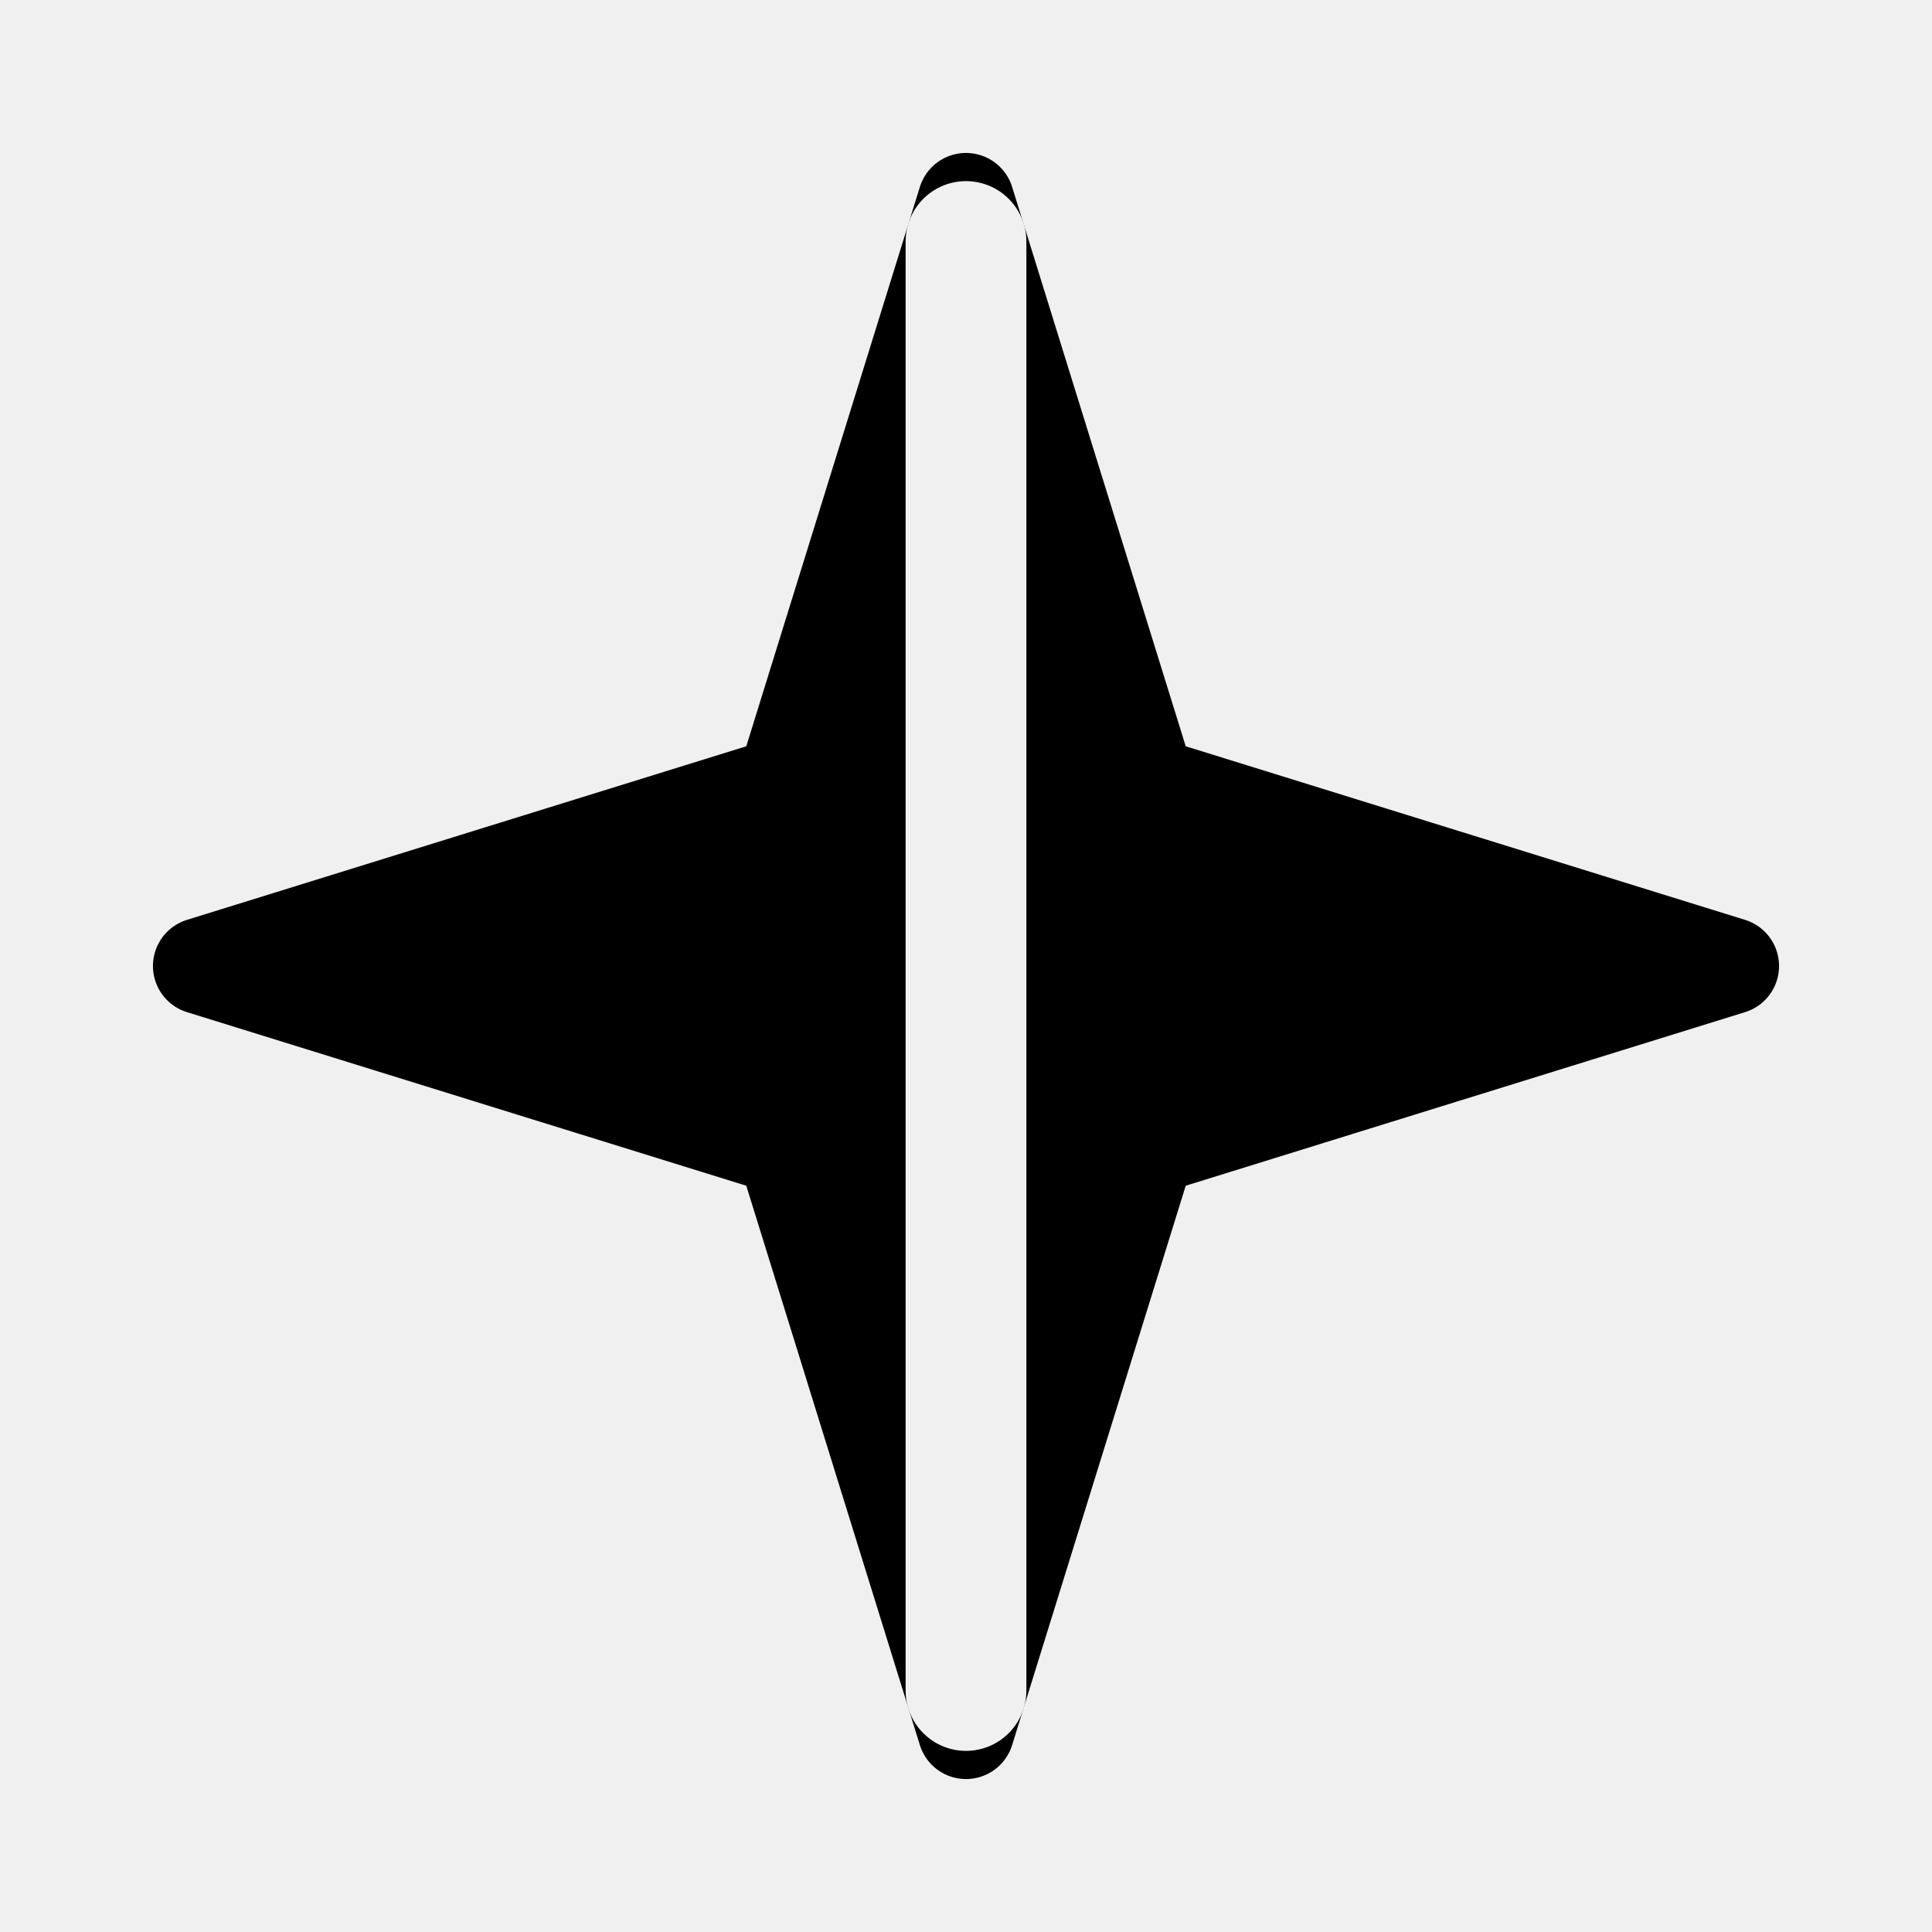
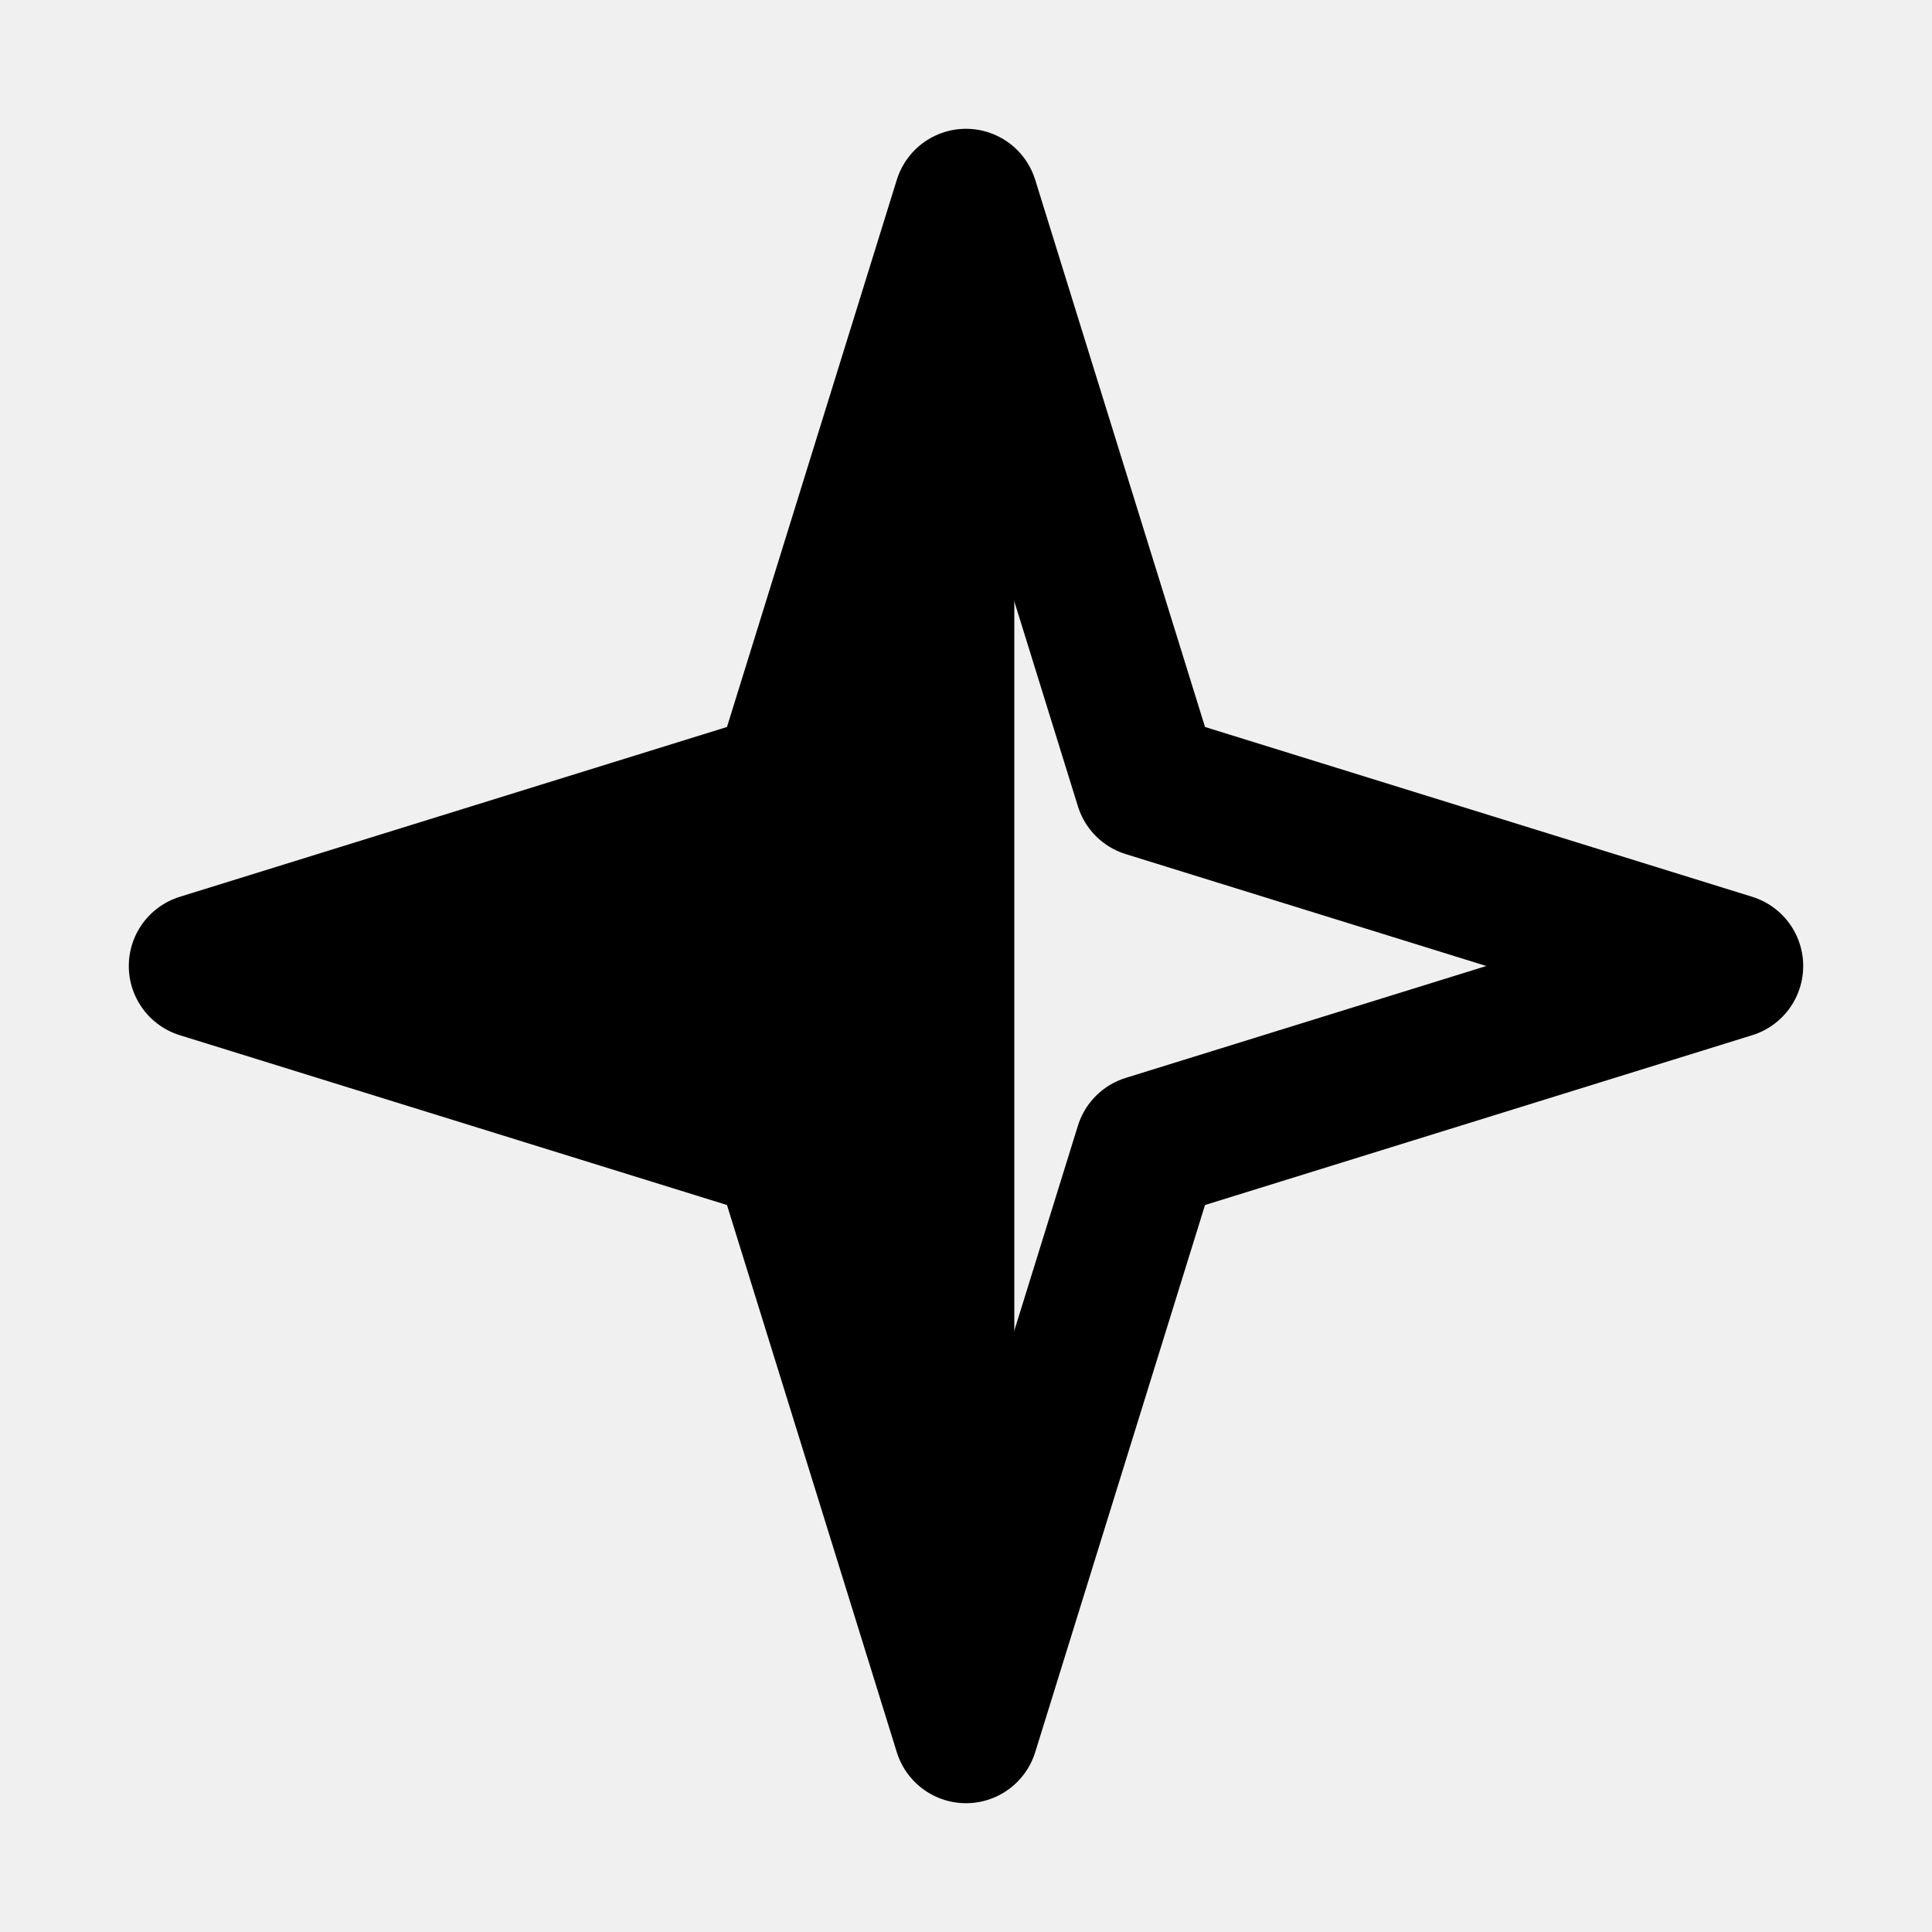
<svg xmlns="http://www.w3.org/2000/svg" viewBox="0 0 24 24" fill="currentColor" fill-rule="evenodd">
-   <mask id="ff-star-pointed-half">
-     <path d="M0 0h24v24H0z" fill="#fff" />
-     <path d="M12 3v18" fill="none" stroke="#000" stroke-width="1.5" stroke-linecap="round" stroke-linejoin="round" />
-   </mask>
-   <g mask="url(#ff-star-pointed-half)">
-     <path d="M12 2.5l2.25 7.25L21.5 12l-7.25 2.25L12 21.5l-2.25-7.25L2.5 12l7.25-2.25z" />
-     <path fill="none" stroke="currentColor" stroke-width="1.2" stroke-linecap="round" stroke-linejoin="round" d="M12 2.5l2.25 7.25L21.5 12l-7.25 2.25L12 21.5l-2.25-7.25L2.5 12l7.25-2.25z" />
+   <g stroke-linecap="round" stroke-linejoin="round">
+     <path fill="none" stroke="currentColor" stroke-width="1.8" d="M12 2.5l2.25 7.25L21.5 12l-7.25 2.25L12 21.5l-2.25-7.25L2.5 12l7.25-2.25z" />
+     <path d="M12 2.5L9.75 9.75 2.5 12l7.25 2.25L12 21.5z" />
+     <path fill="none" stroke="currentColor" stroke-width="1.2" d="M12 2.5L9.75 9.75 2.5 12l7.25 2.25L12 21.5z" />
  </g>
</svg>
